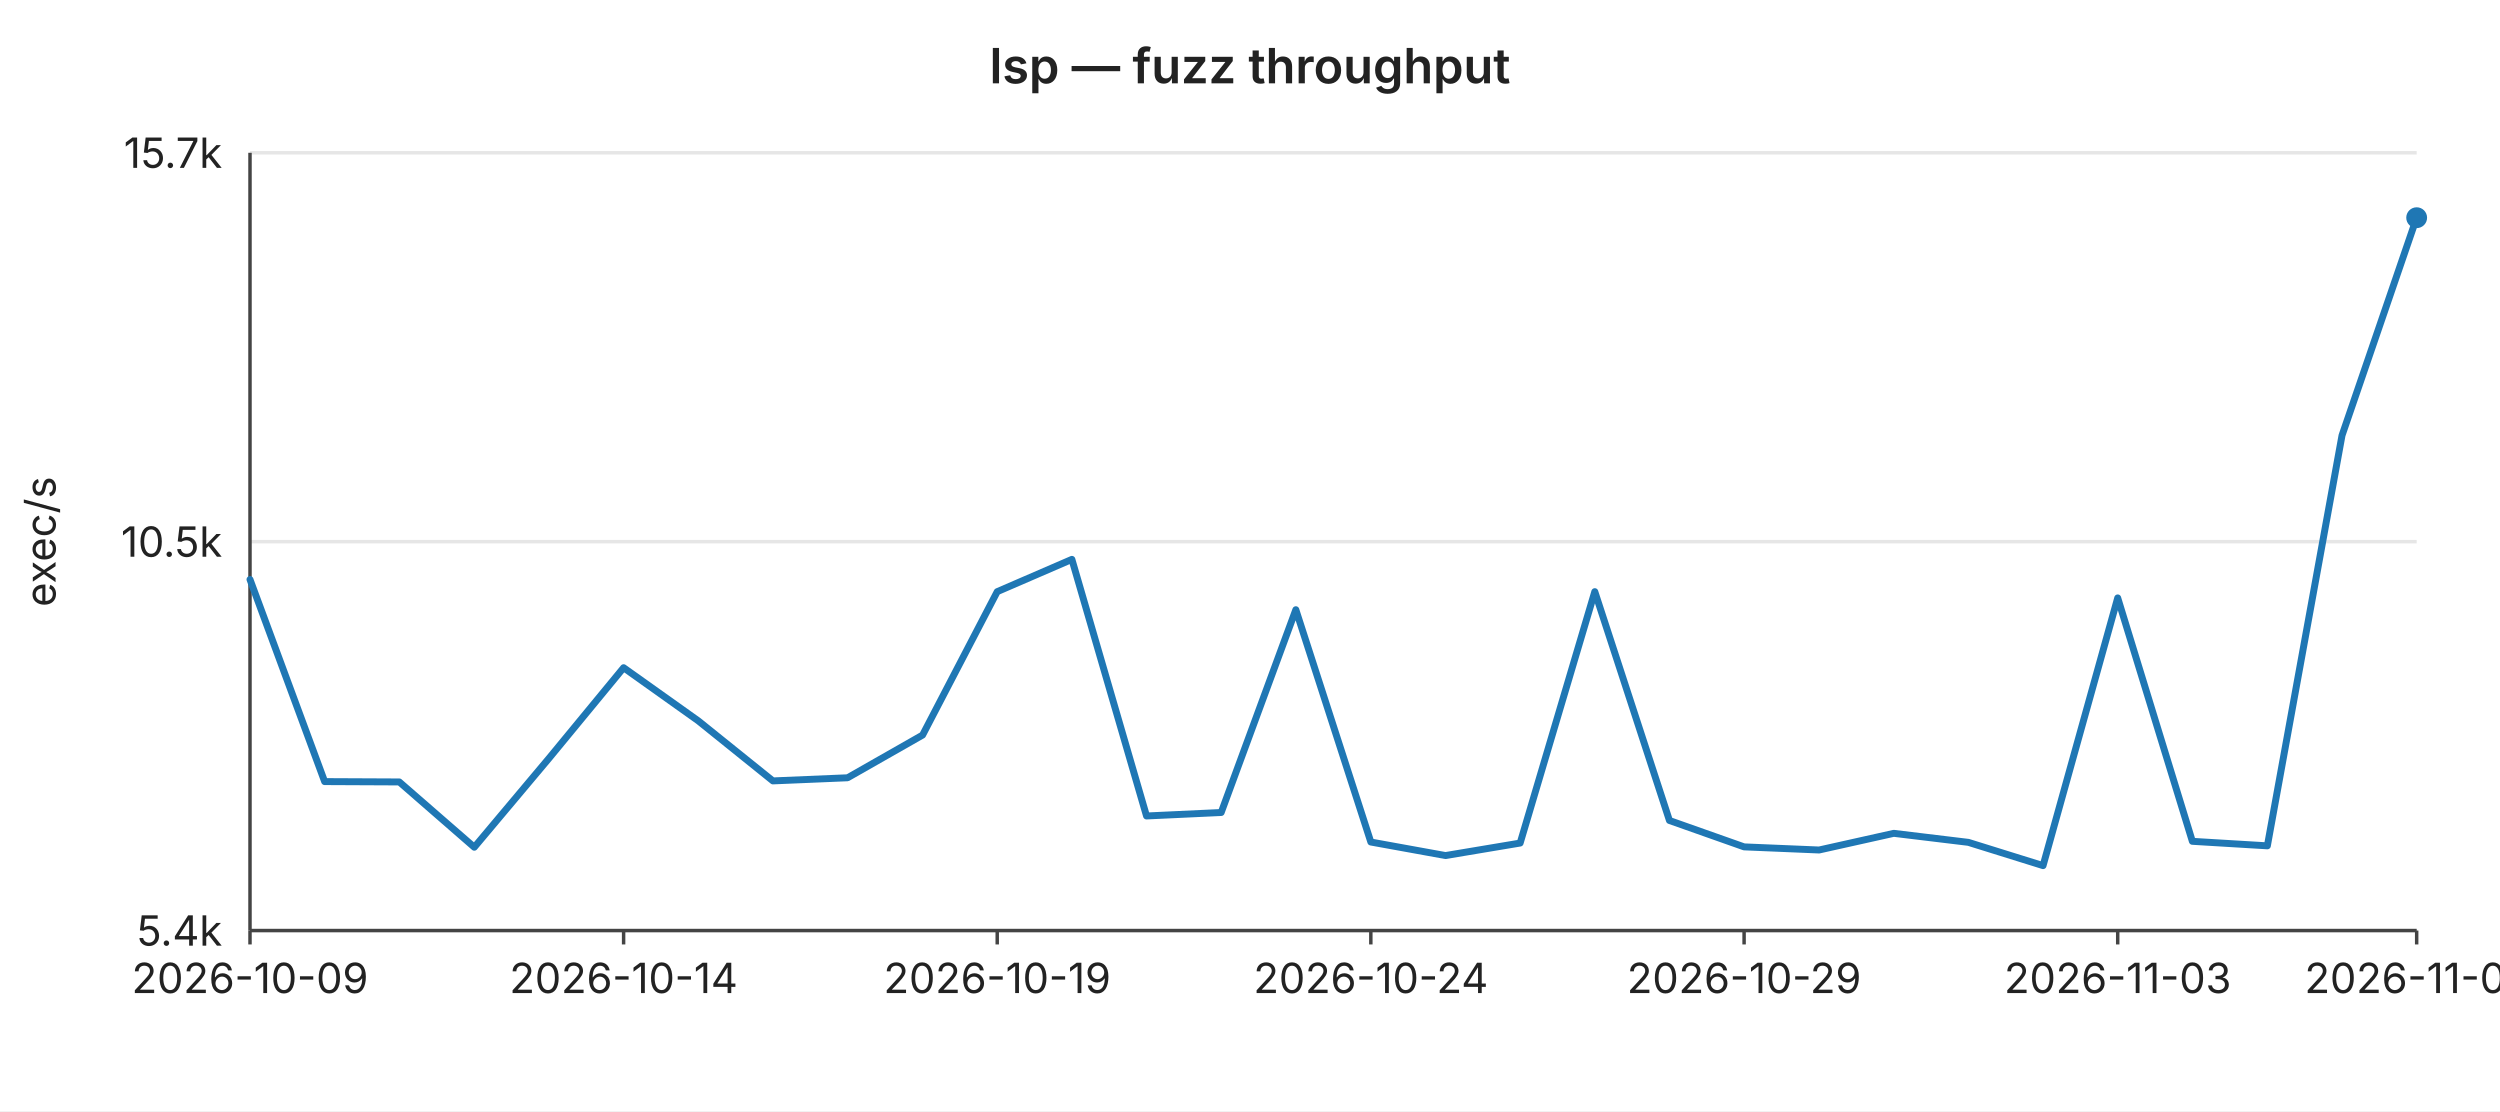
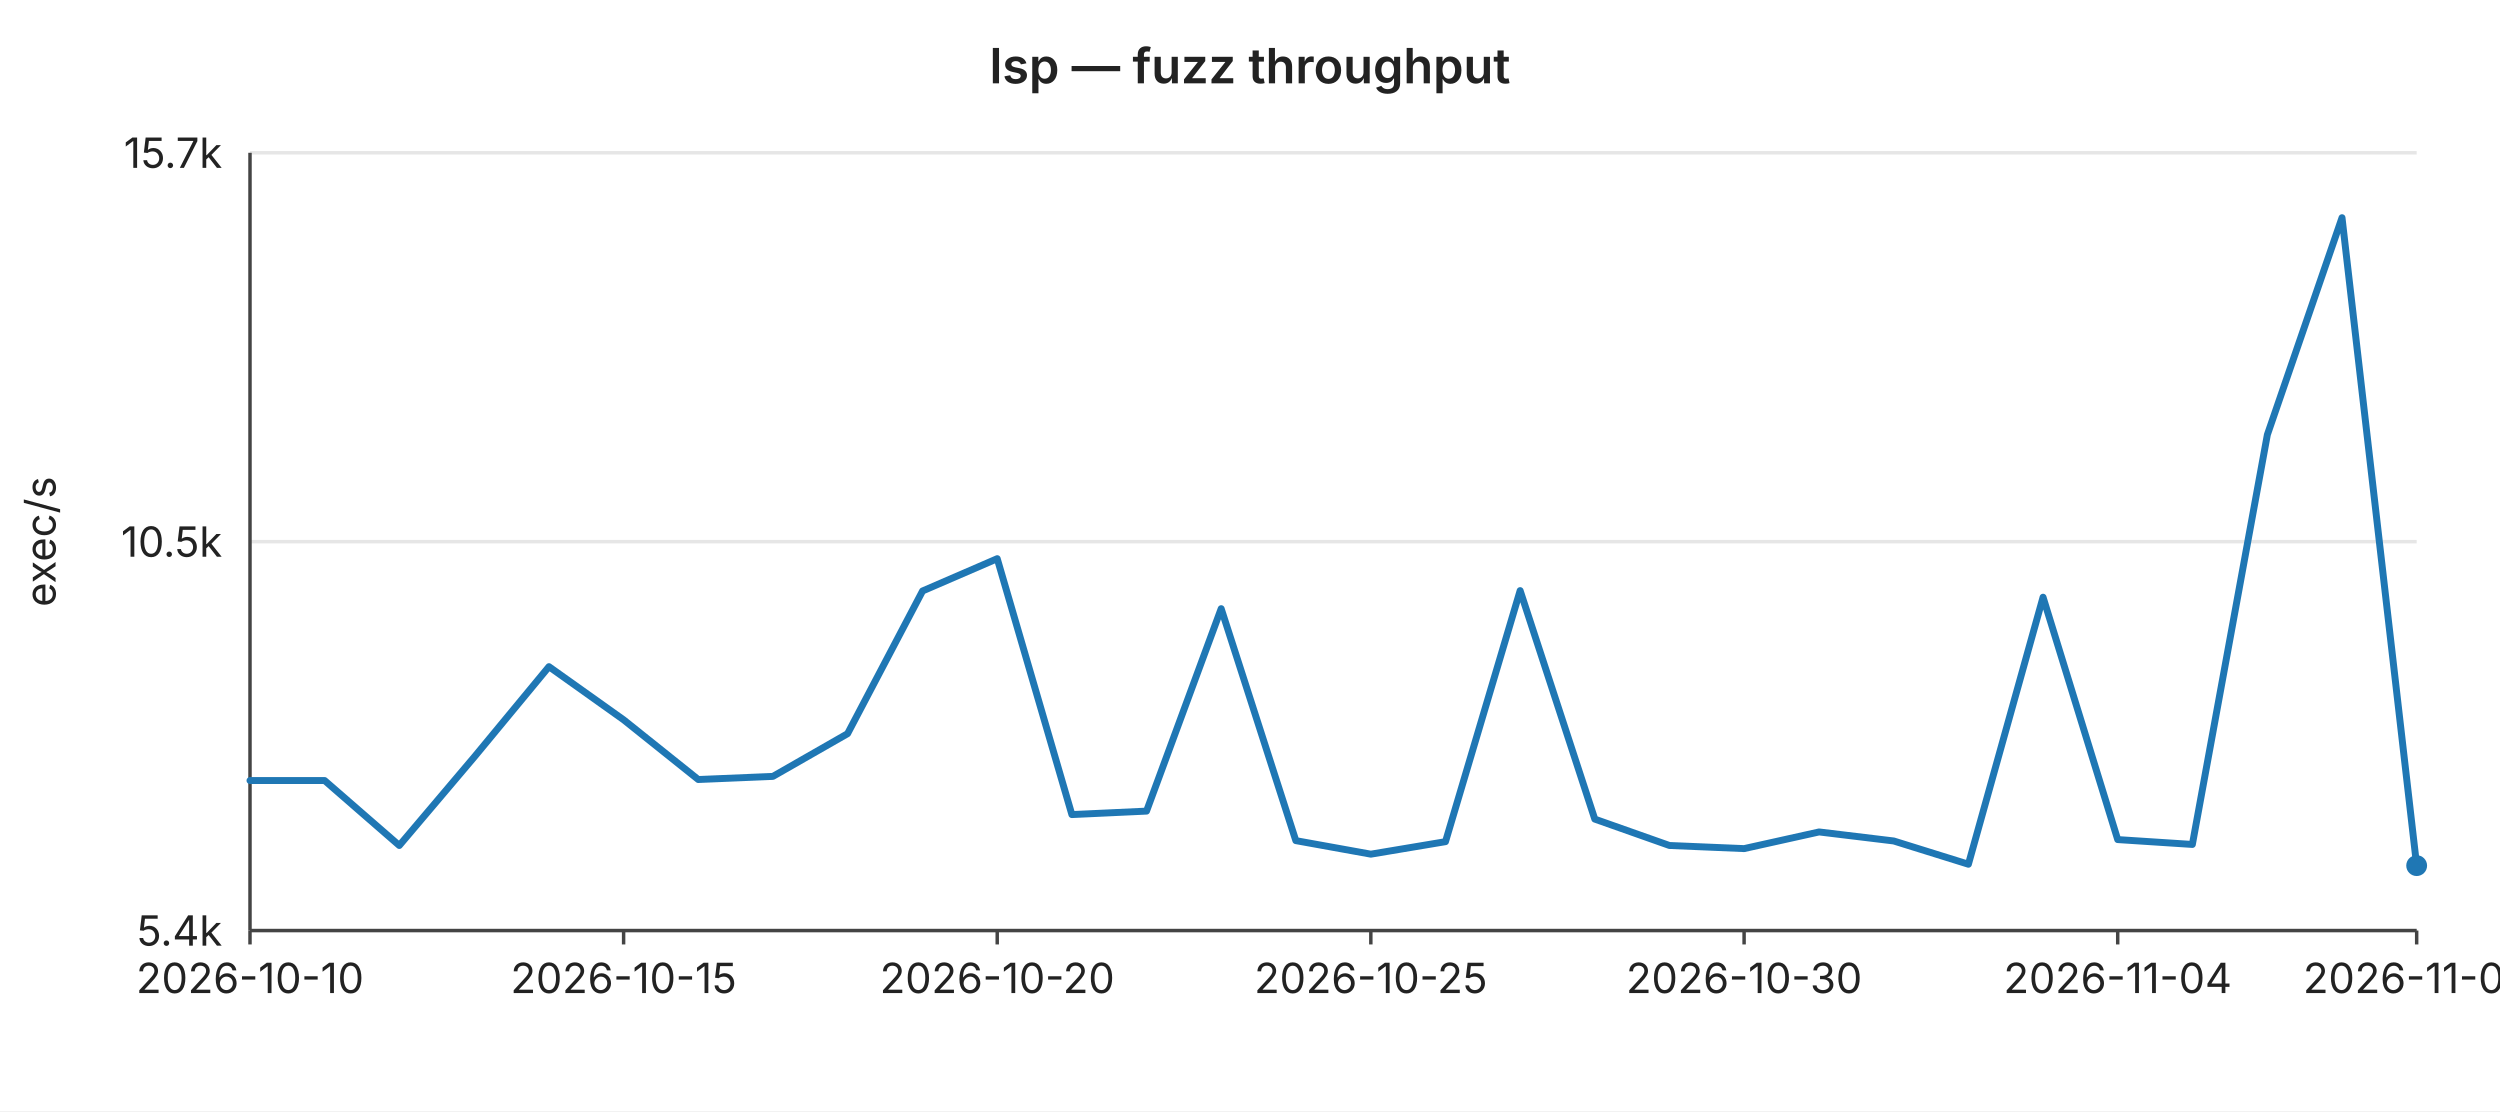
<svg xmlns="http://www.w3.org/2000/svg" width="720" height="320" viewBox="0 0 720 320" font-family="-apple-system,BlinkMacSystemFont,Segoe UI,sans-serif" font-size="12">
  <rect width="720" height="320" fill="#ffffff" />
  <text x="360" y="24" text-anchor="middle" font-size="14" font-weight="600" fill="#222">lsp — fuzz throughput</text>
  <line x1="72" y1="44.0" x2="696" y2="44.0" stroke="#e6e6e6" stroke-width="1" />
  <text x="64" y="44.0" text-anchor="end" dominant-baseline="middle" fill="#222">15.7k</text>
  <line x1="72" y1="156.0" x2="696" y2="156.0" stroke="#e6e6e6" stroke-width="1" />
  <text x="64" y="156.0" text-anchor="end" dominant-baseline="middle" fill="#222">10.5k</text>
  <line x1="72" y1="268.0" x2="696" y2="268.0" stroke="#e6e6e6" stroke-width="1" />
  <text x="64" y="268.0" text-anchor="end" dominant-baseline="middle" fill="#222">5.4k</text>
  <text x="16" y="156" text-anchor="middle" fill="#222" transform="rotate(-90 16 156)">exec/s</text>
  <line x1="72" y1="44" x2="72" y2="268" stroke="#444" stroke-width="1" />
  <line x1="72" y1="268" x2="696" y2="268" stroke="#444" stroke-width="1" />
  <line x1="72.0" y1="268" x2="72.0" y2="272" stroke="#444" stroke-width="1" />
-   <text x="72.0" y="286" text-anchor="middle" fill="#222">2026-10-09</text>
+   <text x="72.0" y="286" text-anchor="middle" fill="#222">2026-10-10</text>
  <line x1="179.6" y1="268" x2="179.6" y2="272" stroke="#444" stroke-width="1" />
-   <text x="179.6" y="286" text-anchor="middle" fill="#222">2026-10-14</text>
+   <text x="179.6" y="286" text-anchor="middle" fill="#222">2026-10-15</text>
  <line x1="287.2" y1="268" x2="287.2" y2="272" stroke="#444" stroke-width="1" />
-   <text x="287.2" y="286" text-anchor="middle" fill="#222">2026-10-19</text>
+   <text x="287.2" y="286" text-anchor="middle" fill="#222">2026-10-20</text>
  <line x1="394.8" y1="268" x2="394.8" y2="272" stroke="#444" stroke-width="1" />
-   <text x="394.8" y="286" text-anchor="middle" fill="#222">2026-10-24</text>
+   <text x="394.8" y="286" text-anchor="middle" fill="#222">2026-10-25</text>
  <line x1="502.3" y1="268" x2="502.3" y2="272" stroke="#444" stroke-width="1" />
-   <text x="502.3" y="286" text-anchor="middle" fill="#222">2026-10-29</text>
+   <text x="502.3" y="286" text-anchor="middle" fill="#222">2026-10-30</text>
  <line x1="609.9" y1="268" x2="609.9" y2="272" stroke="#444" stroke-width="1" />
-   <text x="609.9" y="286" text-anchor="middle" fill="#222">2026-11-03</text>
+   <text x="609.9" y="286" text-anchor="middle" fill="#222">2026-11-04</text>
  <line x1="696.0" y1="268" x2="696.0" y2="272" stroke="#444" stroke-width="1" />
-   <text x="696.0" y="286" text-anchor="middle" fill="#222">2026-11-07</text>
-   <polyline fill="none" stroke="#1f77b4" stroke-width="2" stroke-linejoin="round" stroke-linecap="round" points="72.0,166.9 93.5,225.1 115.0,225.2 136.6,244.0 158.1,218.4 179.6,192.3 201.1,207.6 222.6,224.9 244.1,224.0 265.7,211.7 287.2,170.4 308.7,161.1 330.2,235.0 351.7,234.0 373.2,175.6 394.8,242.5 416.3,246.4 437.8,242.8 459.3,170.4 480.8,236.3 502.3,243.9 523.9,244.8 545.4,240.0 566.9,242.6 588.4,249.3 609.9,172.2 631.4,242.3 653.0,243.6 674.5,125.4 696.0,62.7" />
-   <circle cx="696.0" cy="62.7" r="3" fill="#1f77b4" />
+   <text x="696.0" y="286" text-anchor="middle" fill="#222">2026-11-08</text>
+   <polyline fill="none" stroke="#1f77b4" stroke-width="2" stroke-linejoin="round" stroke-linecap="round" points="72.0,224.8 93.5,224.8 115.0,243.5 136.6,218.0 158.1,192.0 179.6,207.3 201.1,224.5 222.6,223.6 244.1,211.3 265.7,170.2 287.2,160.9 308.7,234.6 330.2,233.6 351.7,175.3 373.2,242.1 394.8,246.0 416.3,242.4 437.8,170.1 459.3,235.9 480.8,243.5 502.3,244.4 523.9,239.6 545.4,242.2 566.9,248.9 588.4,172.0 609.9,241.8 631.4,243.2 653.0,125.2 674.5,62.7 696.0,249.3" />
+   <circle cx="696.0" cy="249.3" r="3" fill="#1f77b4" />
</svg>
